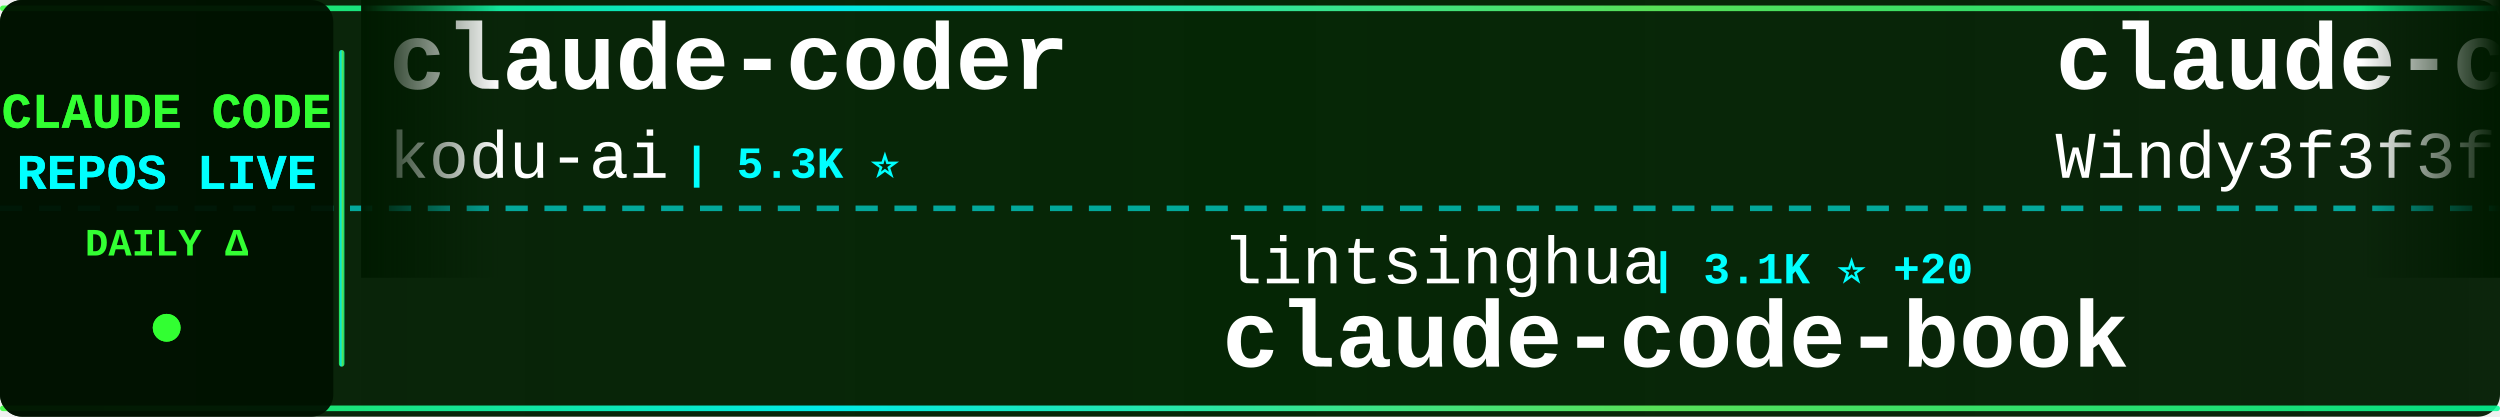
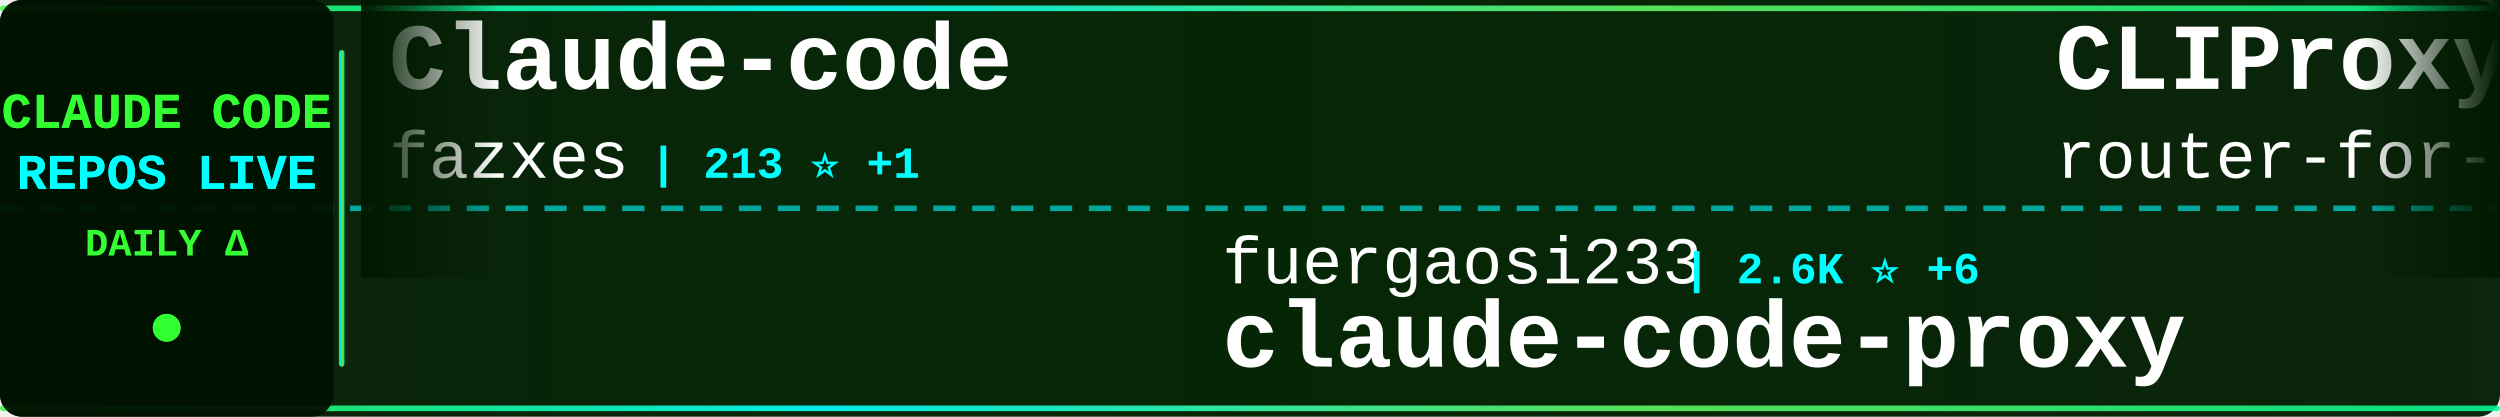
<svg xmlns="http://www.w3.org/2000/svg" width="900" height="150">
  <defs>
    <linearGradient id="tickerBg" x1="0%" y1="0%" x2="100%" y2="0%">
      <stop offset="0%" style="stop-color:#001a00;stop-opacity:0.95" />
      <stop offset="50%" style="stop-color:#002200;stop-opacity:0.98" />
      <stop offset="100%" style="stop-color:#001a00;stop-opacity:0.95" />
    </linearGradient>
    <linearGradient id="borderGrad" x1="0%" y1="0%" x2="100%" y2="0%">
      <stop offset="0%" style="stop-color:#33ff33;stop-opacity:0.85">
        <animate attributeName="stop-opacity" values="0.85;1;0.85" dur="2s" repeatCount="indefinite" />
      </stop>
      <stop offset="33%" style="stop-color:#00ffff;stop-opacity:0.9">
        <animate attributeName="stop-opacity" values="0.9;1;0.9" dur="2.2s" repeatCount="indefinite" />
      </stop>
      <stop offset="66%" style="stop-color:#66ff66;stop-opacity:0.85">
        <animate attributeName="stop-opacity" values="0.85;1;0.85" dur="1.8s" repeatCount="indefinite" />
      </stop>
      <stop offset="100%" style="stop-color:#00ff99;stop-opacity:0.85">
        <animate attributeName="stop-opacity" values="0.85;1;0.85" dur="2s" repeatCount="indefinite" />
      </stop>
    </linearGradient>
    <filter id="textGlow">
      <feGaussianBlur stdDeviation="0.1" result="coloredBlur" />
      <feMerge>
        <feMergeNode in="coloredBlur" />
        <feMergeNode in="SourceGraphic" />
      </feMerge>
    </filter>
    <filter id="metricGlow">
      <feGaussianBlur stdDeviation="0.2" result="coloredBlur" />
      <feMerge>
        <feMergeNode in="coloredBlur" />
        <feMergeNode in="SourceGraphic" />
      </feMerge>
    </filter>
    <linearGradient id="leftFade" x1="0%" y1="0%" x2="100%" y2="0%">
      <stop offset="0%" style="stop-color:#001a00;stop-opacity:1" />
      <stop offset="100%" style="stop-color:#001a00;stop-opacity:0" />
    </linearGradient>
    <linearGradient id="rightFade" x1="0%" y1="0%" x2="100%" y2="0%">
      <stop offset="0%" style="stop-color:#001a00;stop-opacity:0" />
      <stop offset="100%" style="stop-color:#001a00;stop-opacity:1" />
    </linearGradient>
  </defs>
  <rect width="900" height="150" fill="url(#tickerBg)" rx="8" />
  <rect x="0" y="2" width="900" height="2" fill="url(#borderGrad)" rx="1" />
  <rect x="0" y="146" width="900" height="2" fill="url(#borderGrad)" rx="1" />
  <line x1="0" y1="75" x2="900" y2="75" stroke="#00ffff" stroke-width="2" stroke-dasharray="8 6" opacity="0.6" />
  <rect x="0" y="0" width="120" height="150" fill="#001100" opacity="0.95" rx="8" />
  <text x="60" y="46" font-family="'Courier New', monospace" font-size="18" font-weight="bold" fill="#33ff33" text-anchor="middle" filter="url(#textGlow)">
    CLAUDE CODE
  </text>
  <text x="60" y="68" font-family="'Courier New', monospace" font-size="18" font-weight="bold" fill="#00ffff" text-anchor="middle" filter="url(#textGlow)">
    REPOS LIVE
  </text>
  <text x="60" y="92" font-family="'Courier New', monospace" font-size="14" font-weight="bold" fill="#33ff33" text-anchor="middle">
    DAILY Δ
  </text>
  <circle cx="60" cy="118" r="5" fill="#33ff33" filter="url(#metricGlow)">
    <animate attributeName="r" values="4;6;4" dur="1.5s" repeatCount="indefinite" />
    <animate attributeName="opacity" values="0.6;1;0.6" dur="1.5s" repeatCount="indefinite" />
  </circle>
  <rect x="122" y="18" width="2" height="114" fill="url(#borderGrad)" rx="1" />
  <clipPath id="tickerClip">
    <rect x="130" y="0" width="770" height="150" />
  </clipPath>
  <g clip-path="url(#tickerClip)">
    <g id="tickerItems">
      <animateTransform attributeName="transform" attributeType="XML" type="translate" from="0 0" to="-3000 0" dur="54s" repeatCount="indefinite" />
      <g transform="translate(0, 0)">
-         <text x="140" y="32" font-family="'Courier New', monospace" font-size="34" font-weight="bold" fill="#ffffff">claude-coder</text>
-         <text x="140" y="64" font-family="'Courier New', monospace" font-size="24" font-weight="normal" fill="#ffffff" opacity="1.0">kodu-ai</text>
-         <text x="246" y="64" font-family="'Courier New', monospace" font-size="16" font-weight="bold" fill="#00ffff"> | 5.3K ⭐</text>
+         <text x="140" y="32" font-family="'Courier New', monospace" font-size="34" font-weight="bold" fill="#ffffff">Claude-code</text>
+         <text x="140" y="64" font-family="'Courier New', monospace" font-size="24" font-weight="normal" fill="#ffffff" opacity="1.0">fazxes</text>
+         <text x="234" y="64" font-family="'Courier New', monospace" font-size="16" font-weight="bold" fill="#00ffff"> | 213 ⭐ +1</text>
      </g>
      <g transform="translate(300, 0)">
-         <text x="140" y="102" font-family="'Courier New', monospace" font-size="24" font-weight="normal" fill="#ffffff" opacity="1.0">lintsinghua</text>
-         <text x="294" y="102" font-family="'Courier New', monospace" font-size="16" font-weight="bold" fill="#00ffff"> | 3.1K ⭐ +20</text>
-         <text x="140" y="132" font-family="'Courier New', monospace" font-size="34" font-weight="bold" fill="#ffffff">claude-code-book</text>
+         <text x="140" y="102" font-family="'Courier New', monospace" font-size="24" font-weight="normal" fill="#ffffff" opacity="1.0">fuergaosi233</text>
+         <text x="306" y="102" font-family="'Courier New', monospace" font-size="16" font-weight="bold" fill="#00ffff"> | 2.6K ⭐ +6</text>
+         <text x="140" y="132" font-family="'Courier New', monospace" font-size="34" font-weight="bold" fill="#ffffff">claude-code-proxy</text>
      </g>
      <g transform="translate(600, 0)">
-         <text x="140" y="32" font-family="'Courier New', monospace" font-size="34" font-weight="bold" fill="#ffffff">claude-code-from-scratch</text>
-         <text x="140" y="64" font-family="'Courier New', monospace" font-size="24" font-weight="normal" fill="#ffffff" opacity="1.0">Windy3f3f3f3f</text>
-         <text x="318" y="64" font-family="'Courier New', monospace" font-size="16" font-weight="bold" fill="#00ffff"> | 1.1K ⭐ +17</text>
+         <text x="140" y="32" font-family="'Courier New', monospace" font-size="34" font-weight="bold" fill="#ffffff">CLIProxyAPI</text>
+         <text x="140" y="64" font-family="'Courier New', monospace" font-size="24" font-weight="normal" fill="#ffffff" opacity="1.0">router-for-me</text>
+         <text x="318" y="64" font-family="'Courier New', monospace" font-size="16" font-weight="bold" fill="#00ffff"> | 31.1K ⭐ +245</text>
      </g>
      <g transform="translate(900, 0)">
-         <text x="140" y="102" font-family="'Courier New', monospace" font-size="24" font-weight="normal" fill="#ffffff" opacity="1.0">oboard</text>
-         <text x="234" y="102" font-family="'Courier New', monospace" font-size="16" font-weight="bold" fill="#00ffff"> | 3.1K ⭐ +4</text>
-         <text x="140" y="132" font-family="'Courier New', monospace" font-size="34" font-weight="bold" fill="#ffffff">claude-code-rev</text>
+         <text x="140" y="102" font-family="'Courier New', monospace" font-size="24" font-weight="normal" fill="#ffffff" opacity="1.0">yasasbanukaofficial</text>
+         <text x="390" y="102" font-family="'Courier New', monospace" font-size="16" font-weight="bold" fill="#00ffff"> | 3.0K ⭐ +15</text>
+         <text x="140" y="132" font-family="'Courier New', monospace" font-size="34" font-weight="bold" fill="#ffffff">claude-code</text>
      </g>
      <g transform="translate(1200, 0)">
-         <text x="140" y="32" font-family="'Courier New', monospace" font-size="34" font-weight="bold" fill="#ffffff">claude-code</text>
-         <text x="140" y="64" font-family="'Courier New', monospace" font-size="24" font-weight="normal" fill="#ffffff" opacity="1.0">isboyjc</text>
-         <text x="246" y="64" font-family="'Courier New', monospace" font-size="16" font-weight="bold" fill="#00ffff"> | 156 ⭐</text>
+         <text x="140" y="32" font-family="'Courier New', monospace" font-size="34" font-weight="bold" fill="#ffffff">ClaudeCodeAgents</text>
+         <text x="140" y="64" font-family="'Courier New', monospace" font-size="24" font-weight="normal" fill="#ffffff" opacity="1.0">darcyegb</text>
+         <text x="258" y="64" font-family="'Courier New', monospace" font-size="16" font-weight="bold" fill="#00ffff"> | 684 ⭐ +1</text>
      </g>
      <g transform="translate(1500, 0)">
-         <text x="140" y="102" font-family="'Courier New', monospace" font-size="24" font-weight="normal" fill="#ffffff" opacity="1.0">liuup</text>
-         <text x="222" y="102" font-family="'Courier New', monospace" font-size="16" font-weight="bold" fill="#00ffff"> | 2.3K ⭐ +38</text>
-         <text x="140" y="132" font-family="'Courier New', monospace" font-size="34" font-weight="bold" fill="#ffffff">claude-code-analysis</text>
+         <text x="140" y="102" font-family="'Courier New', monospace" font-size="24" font-weight="normal" fill="#ffffff" opacity="1.0">Cranot</text>
+         <text x="234" y="102" font-family="'Courier New', monospace" font-size="16" font-weight="bold" fill="#00ffff"> | 2.7K ⭐ +34</text>
+         <text x="140" y="132" font-family="'Courier New', monospace" font-size="34" font-weight="bold" fill="#ffffff">claude-code-guide</text>
      </g>
      <g transform="translate(1800, 0)">
-         <text x="140" y="32" font-family="'Courier New', monospace" font-size="34" font-weight="bold" fill="#ffffff">claude-code-system-promp...</text>
-         <text x="140" y="64" font-family="'Courier New', monospace" font-size="24" font-weight="normal" fill="#ffffff" opacity="1.0">Piebald-AI</text>
-         <text x="282" y="64" font-family="'Courier New', monospace" font-size="16" font-weight="bold" fill="#00ffff"> | 10.0K ⭐ +43</text>
+         <text x="140" y="32" font-family="'Courier New', monospace" font-size="34" font-weight="bold" fill="#ffffff">skills</text>
+         <text x="140" y="64" font-family="'Courier New', monospace" font-size="24" font-weight="normal" fill="#ffffff" opacity="1.0">anthropics</text>
+         <text x="282" y="64" font-family="'Courier New', monospace" font-size="16" font-weight="bold" fill="#00ffff"> | 129.4K ⭐ +597</text>
      </g>
      <g transform="translate(2100, 0)">
-         <text x="140" y="102" font-family="'Courier New', monospace" font-size="24" font-weight="normal" fill="#ffffff" opacity="1.0">sugyan</text>
-         <text x="234" y="102" font-family="'Courier New', monospace" font-size="16" font-weight="bold" fill="#00ffff"> | 1.1K ⭐ +1</text>
-         <text x="140" y="132" font-family="'Courier New', monospace" font-size="34" font-weight="bold" fill="#ffffff">claude-code-webui</text>
+         <text x="140" y="102" font-family="'Courier New', monospace" font-size="24" font-weight="normal" fill="#ffffff" opacity="1.0">andrew-kramer-inno</text>
+         <text x="378" y="102" font-family="'Courier New', monospace" font-size="16" font-weight="bold" fill="#00ffff"> | 586 ⭐</text>
+         <text x="140" y="132" font-family="'Courier New', monospace" font-size="34" font-weight="bold" fill="#ffffff">claude-code-source-build</text>
      </g>
      <g transform="translate(2400, 0)">
-         <text x="140" y="32" font-family="'Courier New', monospace" font-size="34" font-weight="bold" fill="#ffffff">claude-code-from-source</text>
-         <text x="140" y="64" font-family="'Courier New', monospace" font-size="24" font-weight="normal" fill="#ffffff" opacity="1.0">alejandrobalderas</text>
-         <text x="366" y="64" font-family="'Courier New', monospace" font-size="16" font-weight="bold" fill="#00ffff"> | 1.9K ⭐ +5</text>
+         <text x="140" y="32" font-family="'Courier New', monospace" font-size="34" font-weight="bold" fill="#ffffff">Claude-Code-Game-Studios</text>
+         <text x="140" y="64" font-family="'Courier New', monospace" font-size="24" font-weight="normal" fill="#ffffff" opacity="1.0">Donchitos</text>
+         <text x="270" y="64" font-family="'Courier New', monospace" font-size="16" font-weight="bold" fill="#00ffff"> | 17.5K ⭐ +135</text>
      </g>
      <g transform="translate(2700, 0)">
-         <text x="140" y="102" font-family="'Courier New', monospace" font-size="24" font-weight="normal" fill="#ffffff" opacity="1.0">jarmuine</text>
-         <text x="258" y="102" font-family="'Courier New', monospace" font-size="16" font-weight="bold" fill="#00ffff"> | 2.1K ⭐ +3</text>
-         <text x="140" y="132" font-family="'Courier New', monospace" font-size="34" font-weight="bold" fill="#ffffff">claude-code</text>
+         <text x="140" y="102" font-family="'Courier New', monospace" font-size="24" font-weight="normal" fill="#ffffff" opacity="1.0">anthropics</text>
+         <text x="282" y="102" font-family="'Courier New', monospace" font-size="16" font-weight="bold" fill="#00ffff"> | 18.7K ⭐ +105</text>
+         <text x="140" y="132" font-family="'Courier New', monospace" font-size="34" font-weight="bold" fill="#ffffff">claude-plugins-official</text>
      </g>
      <g transform="translate(3000, 0)">
-         <text x="140" y="32" font-family="'Courier New', monospace" font-size="34" font-weight="bold" fill="#ffffff">claude-coder</text>
-         <text x="140" y="64" font-family="'Courier New', monospace" font-size="24" font-weight="normal" fill="#ffffff" opacity="1.0">kodu-ai</text>
-         <text x="246" y="64" font-family="'Courier New', monospace" font-size="16" font-weight="bold" fill="#00ffff"> | 5.3K ⭐</text>
+         <text x="140" y="32" font-family="'Courier New', monospace" font-size="34" font-weight="bold" fill="#ffffff">Claude-code</text>
+         <text x="140" y="64" font-family="'Courier New', monospace" font-size="24" font-weight="normal" fill="#ffffff" opacity="1.0">fazxes</text>
+         <text x="234" y="64" font-family="'Courier New', monospace" font-size="16" font-weight="bold" fill="#00ffff"> | 213 ⭐ +1</text>
      </g>
      <g transform="translate(3300, 0)">
-         <text x="140" y="102" font-family="'Courier New', monospace" font-size="24" font-weight="normal" fill="#ffffff" opacity="1.0">lintsinghua</text>
-         <text x="294" y="102" font-family="'Courier New', monospace" font-size="16" font-weight="bold" fill="#00ffff"> | 3.1K ⭐ +20</text>
-         <text x="140" y="132" font-family="'Courier New', monospace" font-size="34" font-weight="bold" fill="#ffffff">claude-code-book</text>
+         <text x="140" y="102" font-family="'Courier New', monospace" font-size="24" font-weight="normal" fill="#ffffff" opacity="1.0">fuergaosi233</text>
+         <text x="306" y="102" font-family="'Courier New', monospace" font-size="16" font-weight="bold" fill="#00ffff"> | 2.6K ⭐ +6</text>
+         <text x="140" y="132" font-family="'Courier New', monospace" font-size="34" font-weight="bold" fill="#ffffff">claude-code-proxy</text>
      </g>
      <g transform="translate(3600, 0)">
-         <text x="140" y="32" font-family="'Courier New', monospace" font-size="34" font-weight="bold" fill="#ffffff">claude-code-from-scratch</text>
-         <text x="140" y="64" font-family="'Courier New', monospace" font-size="24" font-weight="normal" fill="#ffffff" opacity="1.0">Windy3f3f3f3f</text>
-         <text x="318" y="64" font-family="'Courier New', monospace" font-size="16" font-weight="bold" fill="#00ffff"> | 1.1K ⭐ +17</text>
+         <text x="140" y="32" font-family="'Courier New', monospace" font-size="34" font-weight="bold" fill="#ffffff">CLIProxyAPI</text>
+         <text x="140" y="64" font-family="'Courier New', monospace" font-size="24" font-weight="normal" fill="#ffffff" opacity="1.0">router-for-me</text>
+         <text x="318" y="64" font-family="'Courier New', monospace" font-size="16" font-weight="bold" fill="#00ffff"> | 31.1K ⭐ +245</text>
      </g>
      <g transform="translate(3900, 0)">
-         <text x="140" y="102" font-family="'Courier New', monospace" font-size="24" font-weight="normal" fill="#ffffff" opacity="1.0">oboard</text>
-         <text x="234" y="102" font-family="'Courier New', monospace" font-size="16" font-weight="bold" fill="#00ffff"> | 3.1K ⭐ +4</text>
-         <text x="140" y="132" font-family="'Courier New', monospace" font-size="34" font-weight="bold" fill="#ffffff">claude-code-rev</text>
+         <text x="140" y="102" font-family="'Courier New', monospace" font-size="24" font-weight="normal" fill="#ffffff" opacity="1.0">yasasbanukaofficial</text>
+         <text x="390" y="102" font-family="'Courier New', monospace" font-size="16" font-weight="bold" fill="#00ffff"> | 3.0K ⭐ +15</text>
+         <text x="140" y="132" font-family="'Courier New', monospace" font-size="34" font-weight="bold" fill="#ffffff">claude-code</text>
      </g>
    </g>
  </g>
  <rect x="130" y="0" width="50" height="100" fill="url(#leftFade)" />
  <rect x="850" y="0" width="50" height="100" fill="url(#rightFade)" />
</svg>
